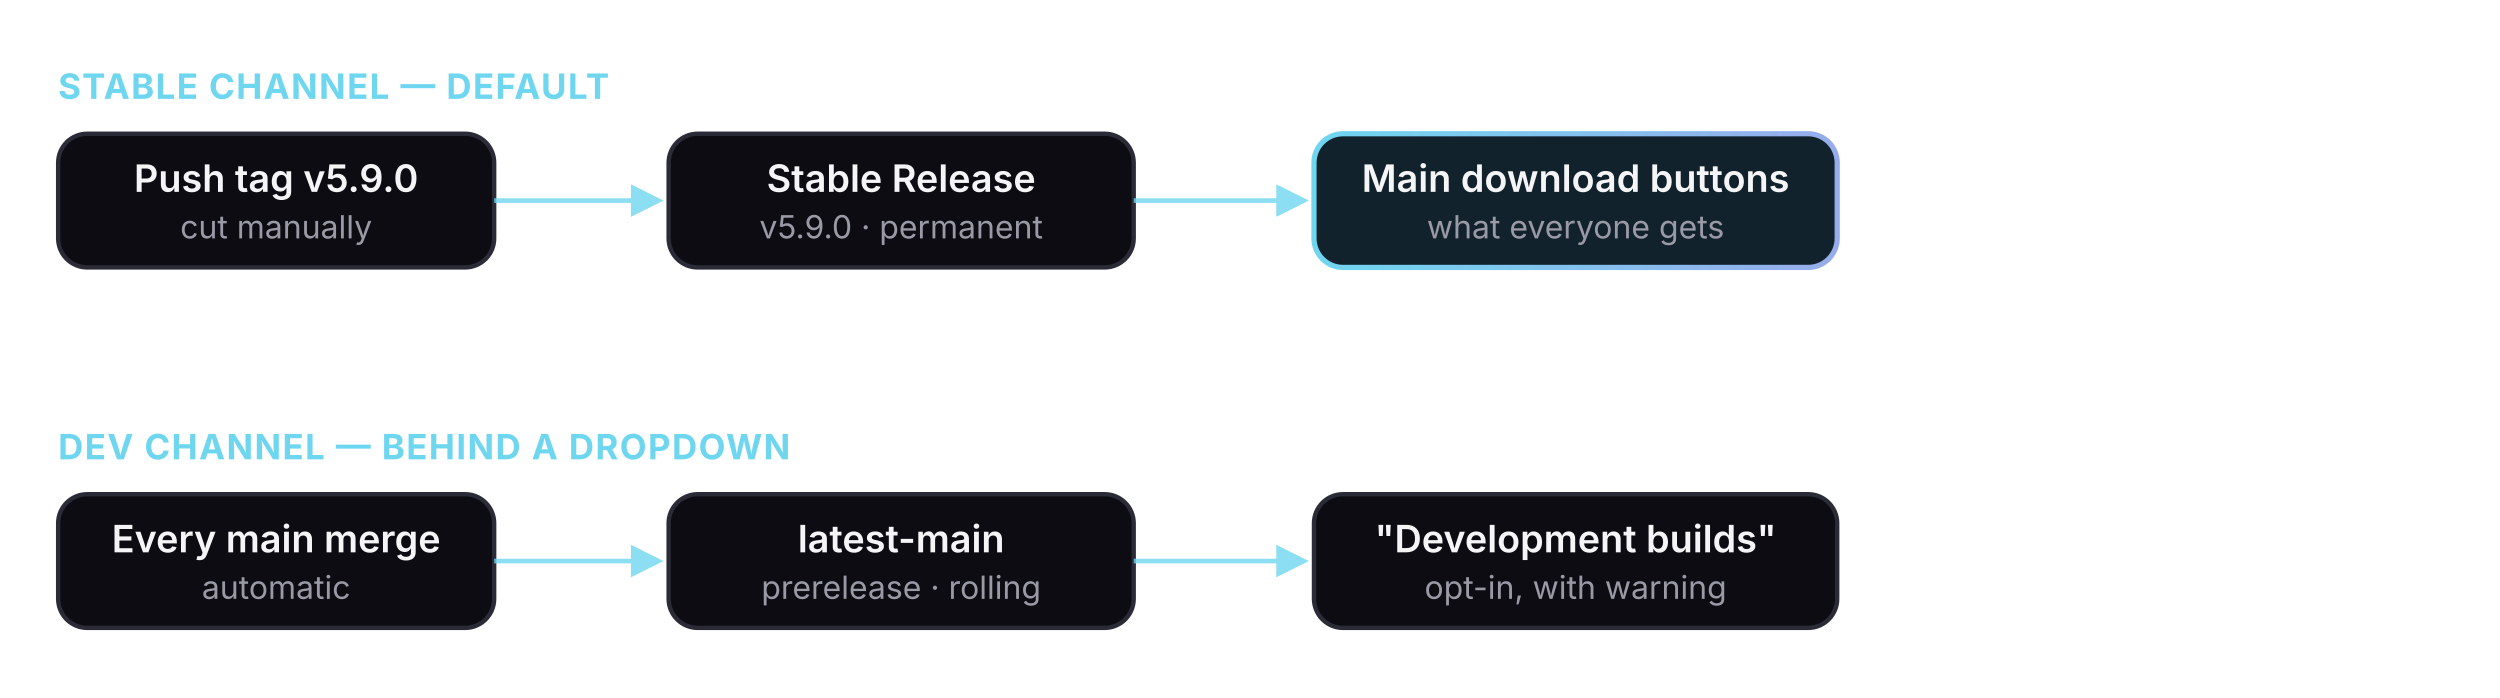
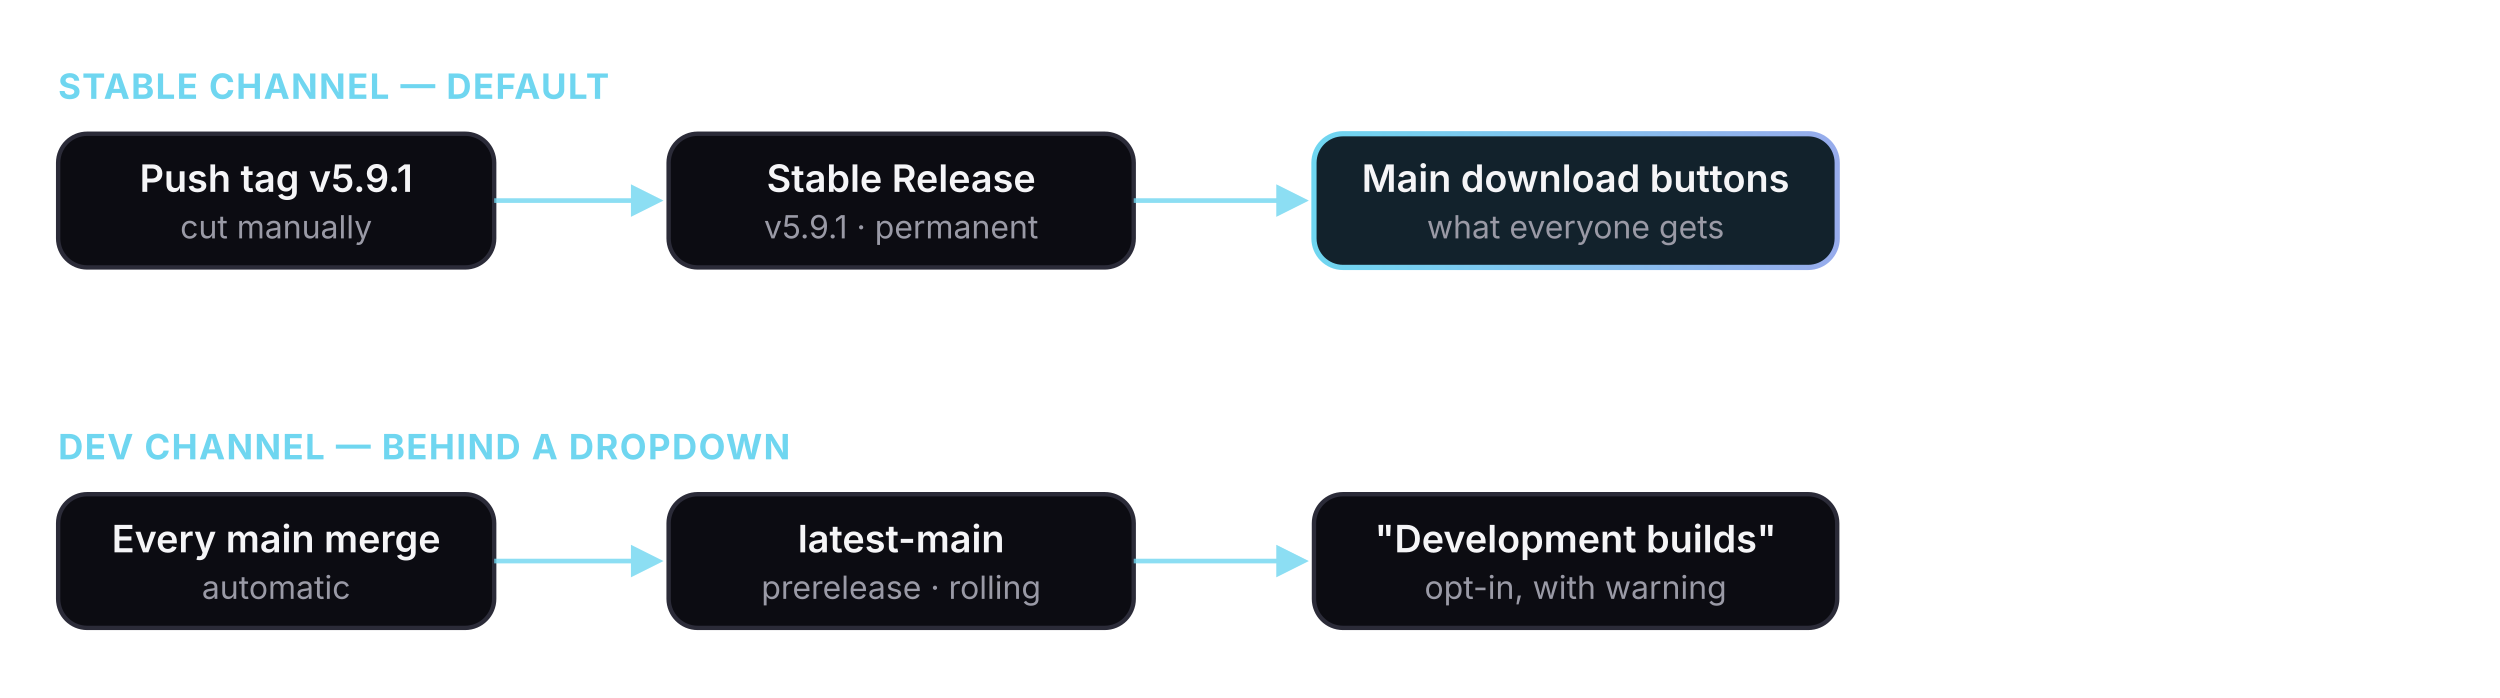
<svg xmlns="http://www.w3.org/2000/svg" viewBox="0 0 860 240" role="img" aria-label="Two release channels: version tags produce stable releases that the website points to by default; every main merge refreshes a single rolling latest-main prerelease offered behind a development-builds dropdown.">
  <defs>
    <linearGradient id="fs-accent2" x1="0" y1="0" x2="1" y2="0">
      <stop offset="0" stop-color="#6fd6f0" />
      <stop offset="1" stop-color="#97acec" />
    </linearGradient>
    <marker id="fs-arrow2" viewBox="0 0 10 10" refX="8" refY="5" markerWidth="7" markerHeight="7" orient="auto-start-reverse">
      <path d="M0 0 L10 5 L0 10 z" fill="#6fd6f0" />
    </marker>
    <style>
      .box2 { fill: #0c0c12; stroke: #2b2b38; stroke-width: 1.5; }
      .lbl2 { fill: #f5f5f7; font: 600 13px -apple-system, 'Segoe UI', sans-serif; }
      .sub2 { fill: #9a9aa6; font: 400 11px -apple-system, 'Segoe UI', sans-serif; }
      .hdr2 { fill: #6fd6f0; font: 650 12px -apple-system, 'Segoe UI', sans-serif; letter-spacing: 0.04em; }
      .edge2 { stroke: #6fd6f0; stroke-width: 1.6; fill: none; opacity: 0.8; }
    </style>
  </defs>
  <text class="hdr2" x="20" y="34">STABLE CHANNEL — DEFAULT</text>
  <rect class="box2" x="20" y="46" width="150" height="46" rx="10" />
-   <text class="lbl2" x="95" y="66" text-anchor="middle">Push tag v5.9.0</text>
+   <text class="lbl2" x="95" y="66" text-anchor="middle">Push tag v5.9.1</text>
  <text class="sub2" x="95" y="82" text-anchor="middle">cut manually</text>
  <rect class="box2" x="230" y="46" width="160" height="46" rx="10" />
  <text class="lbl2" x="310" y="66" text-anchor="middle">Stable Release</text>
-   <text class="sub2" x="310" y="82" text-anchor="middle">v5.9.0 · permanent</text>
+   <text class="sub2" x="310" y="82" text-anchor="middle">v5.9.1 · permanent</text>
  <rect x="452" y="46" width="180" height="46" rx="10" fill="#12222c" stroke="url(#fs-accent2)" stroke-width="1.8" />
  <text class="lbl2" x="542" y="66" text-anchor="middle">Main download buttons</text>
  <text class="sub2" x="542" y="82" text-anchor="middle">what everyone gets</text>
  <path class="edge2" d="M170 69 H226" marker-end="url(#fs-arrow2)" />
  <path class="edge2" d="M390 69 H448" marker-end="url(#fs-arrow2)" />
  <text class="hdr2" x="20" y="158">DEV CHANNEL — BEHIND A DROPDOWN</text>
  <rect class="box2" x="20" y="170" width="150" height="46" rx="10" />
  <text class="lbl2" x="95" y="190" text-anchor="middle">Every main merge</text>
  <text class="sub2" x="95" y="206" text-anchor="middle">automatic</text>
  <rect class="box2" x="230" y="170" width="160" height="46" rx="10" />
  <text class="lbl2" x="310" y="190" text-anchor="middle">latest-main</text>
  <text class="sub2" x="310" y="206" text-anchor="middle">prerelease · rolling</text>
  <rect class="box2" x="452" y="170" width="180" height="46" rx="10" />
  <text class="lbl2" x="542" y="190" text-anchor="middle">"Development builds"</text>
  <text class="sub2" x="542" y="206" text-anchor="middle">opt-in, with warning</text>
  <path class="edge2" d="M170 193 H226" marker-end="url(#fs-arrow2)" />
  <path class="edge2" d="M390 193 H448" marker-end="url(#fs-arrow2)" />
</svg>
